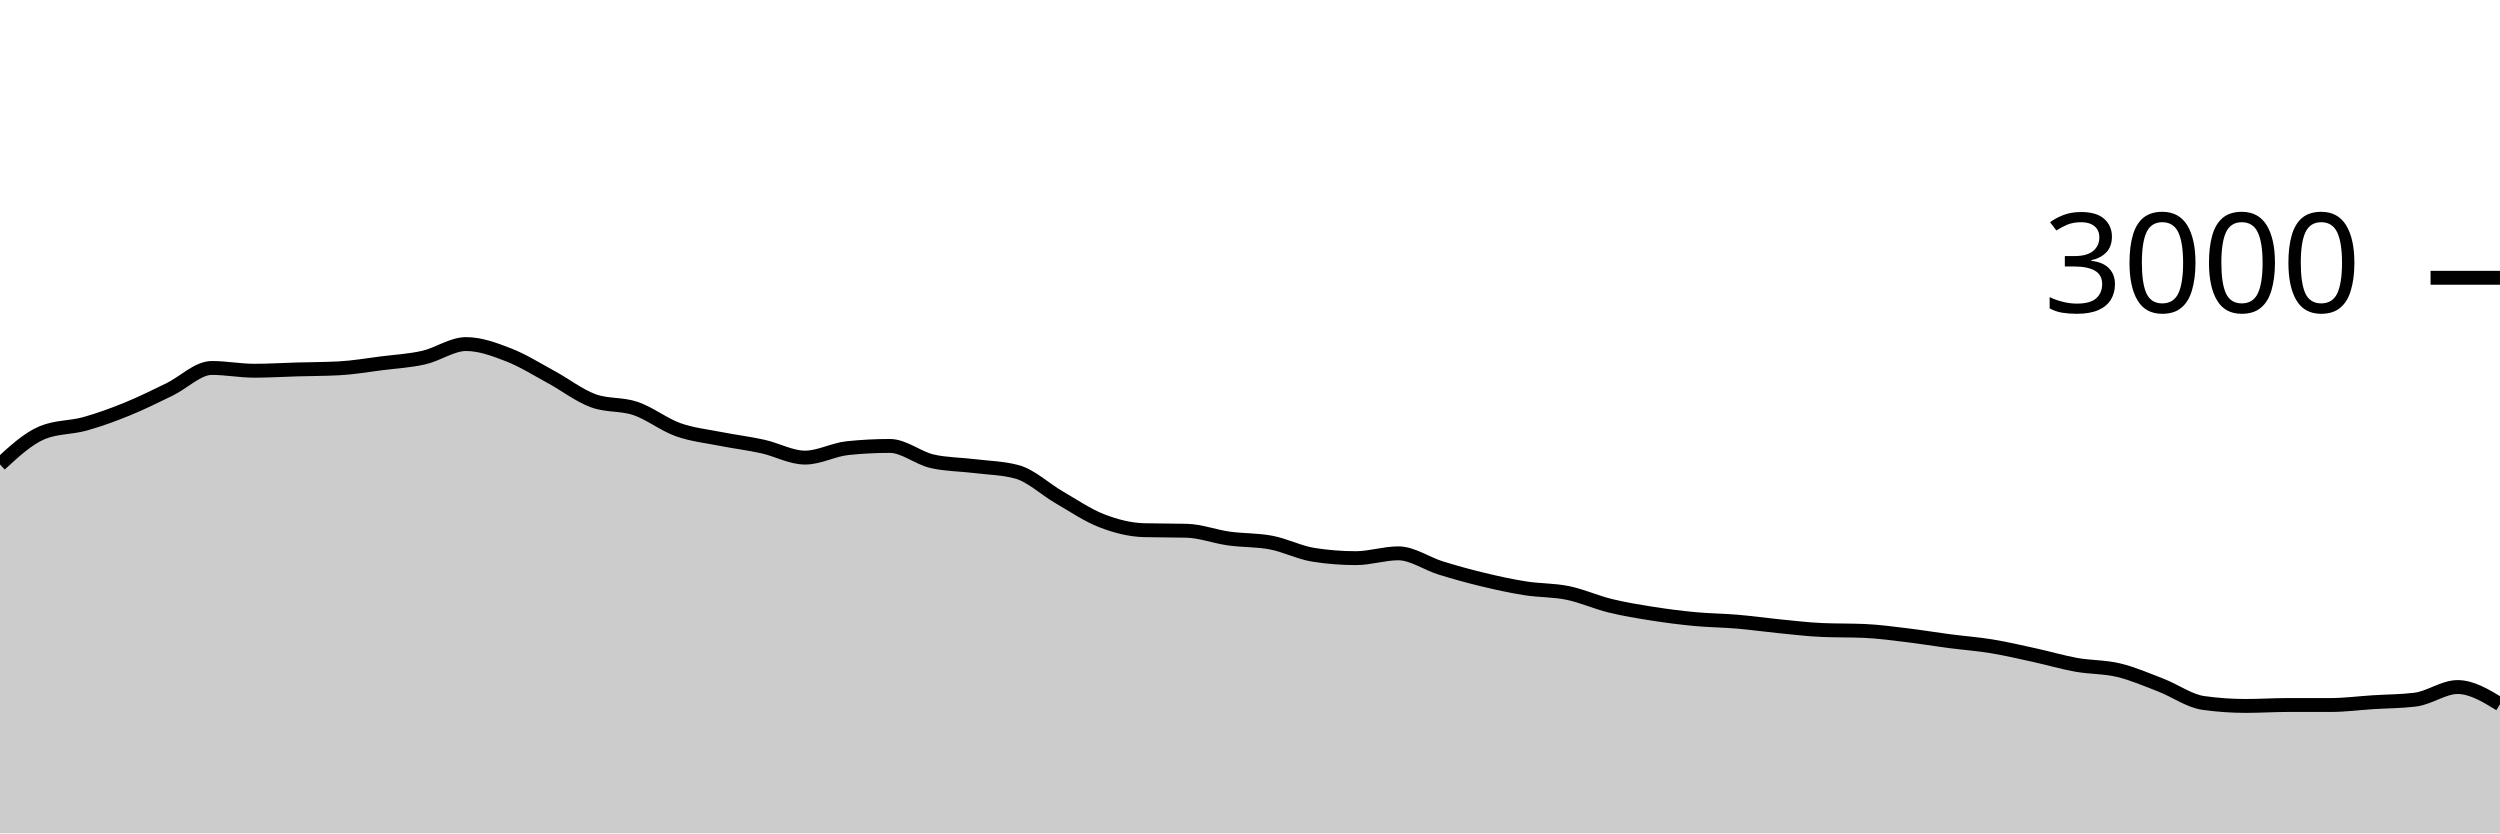
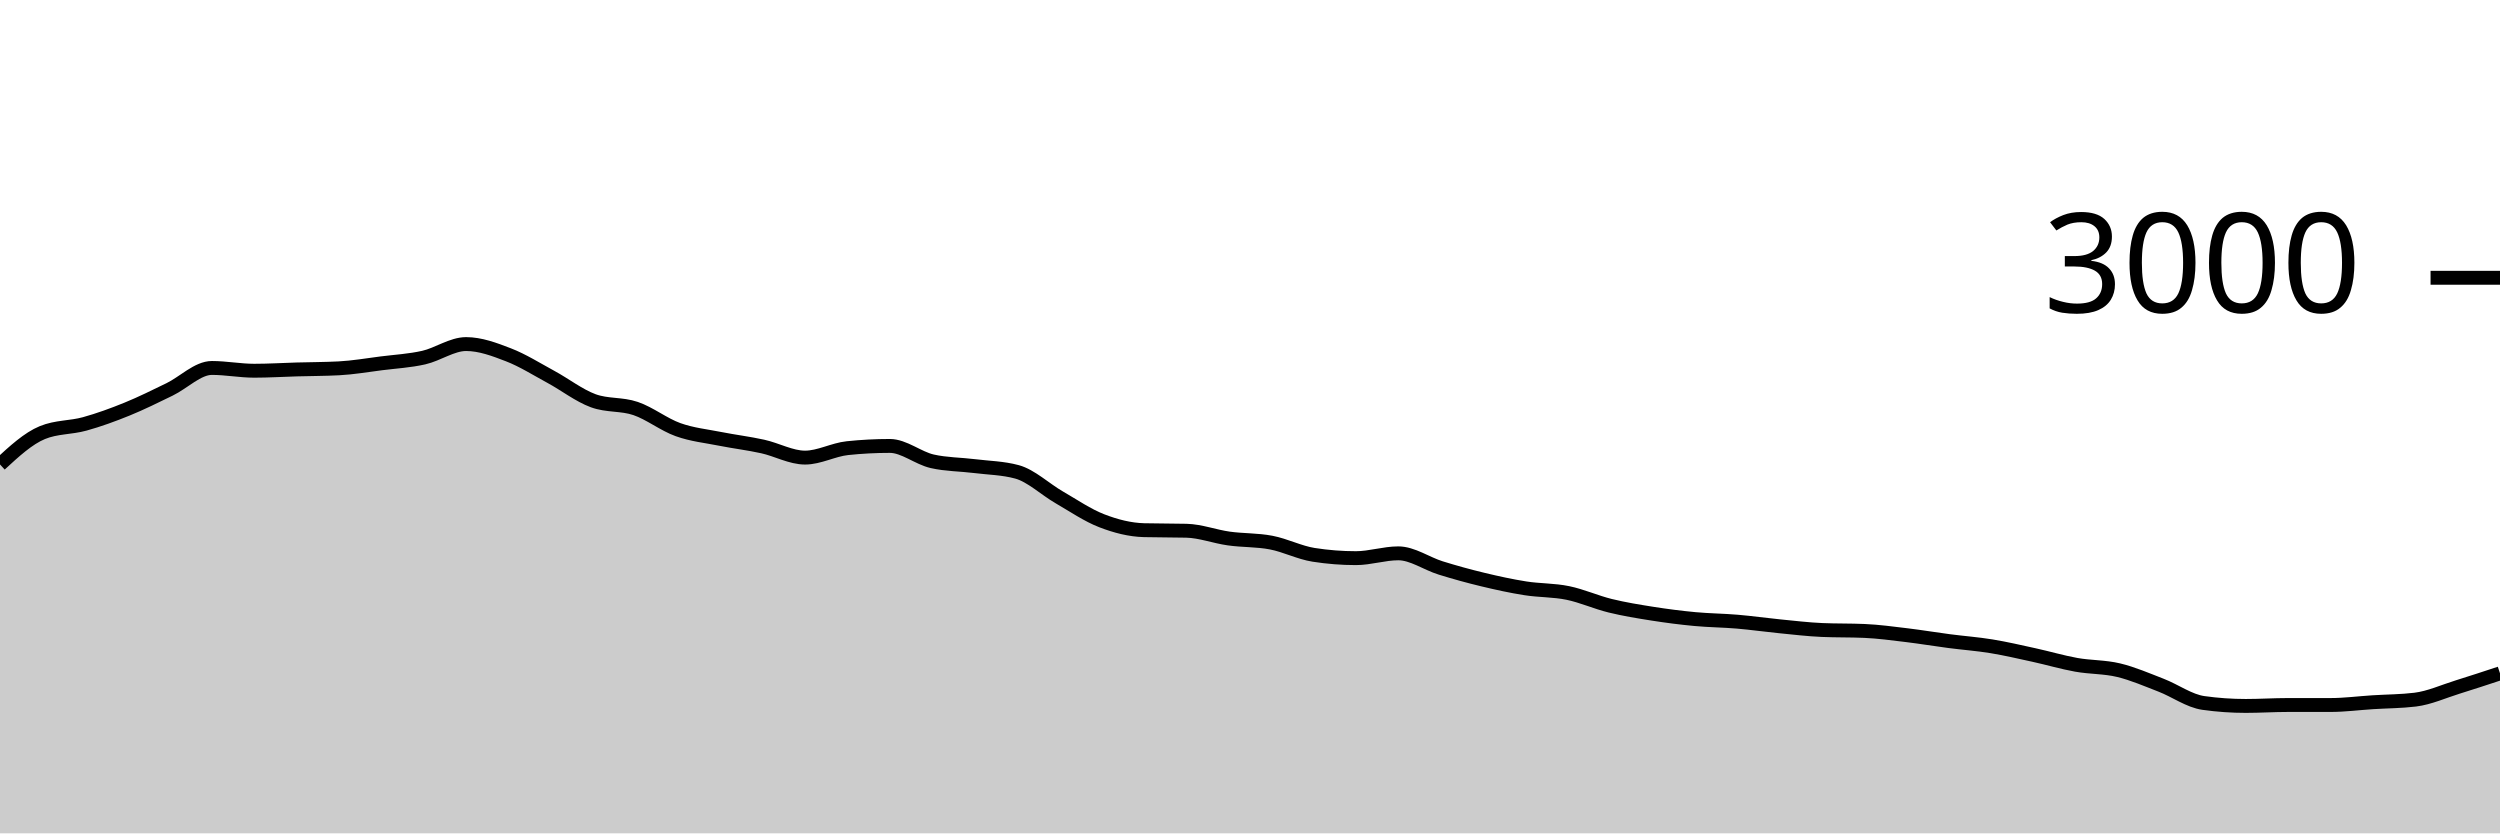
<svg xmlns="http://www.w3.org/2000/svg" viewBox="0 0 180 60">
  <g transform="translate(0,20)">
-     <path class="area" fill="rgba(0, 0, 0, 0.2)" d="M0,13.44C1.017,12.502,2.034,11.564,3.051,11.147C4.068,10.729,5.085,10.802,6.102,10.52C7.119,10.238,8.136,9.867,9.153,9.453C10.169,9.04,11.186,8.533,12.203,8.04C13.22,7.547,14.237,6.493,15.254,6.493C16.271,6.493,17.288,6.693,18.305,6.693C19.322,6.693,20.339,6.629,21.356,6.6C22.373,6.571,23.39,6.573,24.407,6.52C25.424,6.467,26.441,6.289,27.458,6.16C28.475,6.031,29.492,5.978,30.508,5.747C31.525,5.516,32.542,4.773,33.559,4.773C34.576,4.773,35.593,5.153,36.61,5.547C37.627,5.94,38.644,6.582,39.661,7.133C40.678,7.684,41.695,8.48,42.712,8.853C43.729,9.227,44.746,9.067,45.763,9.413C46.78,9.76,47.797,10.569,48.814,10.933C49.831,11.298,50.847,11.398,51.864,11.6C52.881,11.802,53.898,11.922,54.915,12.147C55.932,12.371,56.949,12.947,57.966,12.947C58.983,12.947,60,12.373,61.017,12.267C62.034,12.16,63.051,12.107,64.068,12.107C65.085,12.107,66.102,12.982,67.119,13.213C68.136,13.444,69.153,13.433,70.169,13.56C71.186,13.687,72.203,13.698,73.22,13.973C74.237,14.249,75.254,15.227,76.271,15.813C77.288,16.4,78.305,17.1,79.322,17.493C80.339,17.887,81.356,18.147,82.373,18.173C83.39,18.2,84.407,18.187,85.424,18.213C86.441,18.24,87.458,18.631,88.475,18.773C89.492,18.916,90.508,18.871,91.525,19.067C92.542,19.262,93.559,19.787,94.576,19.947C95.593,20.107,96.61,20.187,97.627,20.187C98.644,20.187,99.661,19.84,100.678,19.84C101.695,19.84,102.712,20.578,103.729,20.893C104.746,21.209,105.763,21.489,106.78,21.733C107.797,21.978,108.814,22.2,109.831,22.36C110.847,22.52,111.864,22.484,112.881,22.693C113.898,22.902,114.915,23.364,115.932,23.613C116.949,23.862,117.966,24.027,118.983,24.187C120,24.347,121.017,24.478,122.034,24.573C123.051,24.669,124.068,24.673,125.085,24.76C126.102,24.847,127.119,24.993,128.136,25.093C129.153,25.193,130.169,25.316,131.186,25.36C132.203,25.404,133.22,25.382,134.237,25.427C135.254,25.471,136.271,25.611,137.288,25.733C138.305,25.856,139.322,26.027,140.339,26.16C141.356,26.293,142.373,26.367,143.39,26.533C144.407,26.7,145.424,26.938,146.441,27.16C147.458,27.382,148.475,27.684,149.492,27.867C150.508,28.049,151.525,28.009,152.542,28.253C153.559,28.498,154.576,28.94,155.593,29.333C156.61,29.727,157.627,30.471,158.644,30.613C159.661,30.756,160.678,30.827,161.695,30.827C162.712,30.827,163.729,30.76,164.746,30.76C165.763,30.76,166.78,30.76,167.797,30.76C168.814,30.76,169.831,30.624,170.847,30.56C171.864,30.496,172.881,30.498,173.898,30.373C174.915,30.249,175.932,29.467,176.949,29.467C177.966,29.467,178.983,30.087,180,30.707L180,40C178.983,40,177.966,40,176.949,40C175.932,40,174.915,40,173.898,40C172.881,40,171.864,40,170.847,40C169.831,40,168.814,40,167.797,40C166.78,40,165.763,40,164.746,40C163.729,40,162.712,40,161.695,40C160.678,40,159.661,40,158.644,40C157.627,40,156.61,40,155.593,40C154.576,40,153.559,40,152.542,40C151.525,40,150.508,40,149.492,40C148.475,40,147.458,40,146.441,40C145.424,40,144.407,40,143.39,40C142.373,40,141.356,40,140.339,40C139.322,40,138.305,40,137.288,40C136.271,40,135.254,40,134.237,40C133.22,40,132.203,40,131.186,40C130.169,40,129.153,40,128.136,40C127.119,40,126.102,40,125.085,40C124.068,40,123.051,40,122.034,40C121.017,40,120,40,118.983,40C117.966,40,116.949,40,115.932,40C114.915,40,113.898,40,112.881,40C111.864,40,110.847,40,109.831,40C108.814,40,107.797,40,106.78,40C105.763,40,104.746,40,103.729,40C102.712,40,101.695,40,100.678,40C99.661,40,98.644,40,97.627,40C96.61,40,95.593,40,94.576,40C93.559,40,92.542,40,91.525,40C90.508,40,89.492,40,88.475,40C87.458,40,86.441,40,85.424,40C84.407,40,83.39,40,82.373,40C81.356,40,80.339,40,79.322,40C78.305,40,77.288,40,76.271,40C75.254,40,74.237,40,73.22,40C72.203,40,71.186,40,70.169,40C69.153,40,68.136,40,67.119,40C66.102,40,65.085,40,64.068,40C63.051,40,62.034,40,61.017,40C60,40,58.983,40,57.966,40C56.949,40,55.932,40,54.915,40C53.898,40,52.881,40,51.864,40C50.847,40,49.831,40,48.814,40C47.797,40,46.78,40,45.763,40C44.746,40,43.729,40,42.712,40C41.695,40,40.678,40,39.661,40C38.644,40,37.627,40,36.61,40C35.593,40,34.576,40,33.559,40C32.542,40,31.525,40,30.508,40C29.492,40,28.475,40,27.458,40C26.441,40,25.424,40,24.407,40C23.39,40,22.373,40,21.356,40C20.339,40,19.322,40,18.305,40C17.288,40,16.271,40,15.254,40C14.237,40,13.22,40,12.203,40C11.186,40,10.169,40,9.153,40C8.136,40,7.119,40,6.102,40C5.085,40,4.068,40,3.051,40C2.034,40,1.017,40,0,40Z" />
-     <path class="line" stroke="black" fill="none" d="M0,13.44C1.017,12.502,2.034,11.564,3.051,11.147C4.068,10.729,5.085,10.802,6.102,10.52C7.119,10.238,8.136,9.867,9.153,9.453C10.169,9.04,11.186,8.533,12.203,8.04C13.22,7.547,14.237,6.493,15.254,6.493C16.271,6.493,17.288,6.693,18.305,6.693C19.322,6.693,20.339,6.629,21.356,6.6C22.373,6.571,23.39,6.573,24.407,6.52C25.424,6.467,26.441,6.289,27.458,6.16C28.475,6.031,29.492,5.978,30.508,5.747C31.525,5.516,32.542,4.773,33.559,4.773C34.576,4.773,35.593,5.153,36.61,5.547C37.627,5.94,38.644,6.582,39.661,7.133C40.678,7.684,41.695,8.48,42.712,8.853C43.729,9.227,44.746,9.067,45.763,9.413C46.78,9.76,47.797,10.569,48.814,10.933C49.831,11.298,50.847,11.398,51.864,11.6C52.881,11.802,53.898,11.922,54.915,12.147C55.932,12.371,56.949,12.947,57.966,12.947C58.983,12.947,60,12.373,61.017,12.267C62.034,12.16,63.051,12.107,64.068,12.107C65.085,12.107,66.102,12.982,67.119,13.213C68.136,13.444,69.153,13.433,70.169,13.56C71.186,13.687,72.203,13.698,73.22,13.973C74.237,14.249,75.254,15.227,76.271,15.813C77.288,16.4,78.305,17.1,79.322,17.493C80.339,17.887,81.356,18.147,82.373,18.173C83.39,18.2,84.407,18.187,85.424,18.213C86.441,18.24,87.458,18.631,88.475,18.773C89.492,18.916,90.508,18.871,91.525,19.067C92.542,19.262,93.559,19.787,94.576,19.947C95.593,20.107,96.61,20.187,97.627,20.187C98.644,20.187,99.661,19.84,100.678,19.84C101.695,19.84,102.712,20.578,103.729,20.893C104.746,21.209,105.763,21.489,106.78,21.733C107.797,21.978,108.814,22.2,109.831,22.36C110.847,22.52,111.864,22.484,112.881,22.693C113.898,22.902,114.915,23.364,115.932,23.613C116.949,23.862,117.966,24.027,118.983,24.187C120,24.347,121.017,24.478,122.034,24.573C123.051,24.669,124.068,24.673,125.085,24.76C126.102,24.847,127.119,24.993,128.136,25.093C129.153,25.193,130.169,25.316,131.186,25.36C132.203,25.404,133.22,25.382,134.237,25.427C135.254,25.471,136.271,25.611,137.288,25.733C138.305,25.856,139.322,26.027,140.339,26.16C141.356,26.293,142.373,26.367,143.39,26.533C144.407,26.7,145.424,26.938,146.441,27.16C147.458,27.382,148.475,27.684,149.492,27.867C150.508,28.049,151.525,28.009,152.542,28.253C153.559,28.498,154.576,28.94,155.593,29.333C156.61,29.727,157.627,30.471,158.644,30.613C159.661,30.756,160.678,30.827,161.695,30.827C162.712,30.827,163.729,30.76,164.746,30.76C165.763,30.76,166.78,30.76,167.797,30.76C168.814,30.76,169.831,30.624,170.847,30.56C171.864,30.496,172.881,30.498,173.898,30.373C174.915,30.249,175.932,29.467,176.949,29.467C177.966,29.467,178.983,30.087,180,30.707" />
+     <path class="area" fill="rgba(0, 0, 0, 0.2)" d="M0,13.44C1.017,12.502,2.034,11.564,3.051,11.147C4.068,10.729,5.085,10.802,6.102,10.52C7.119,10.238,8.136,9.867,9.153,9.453C10.169,9.04,11.186,8.533,12.203,8.04C13.22,7.547,14.237,6.493,15.254,6.493C16.271,6.493,17.288,6.693,18.305,6.693C19.322,6.693,20.339,6.629,21.356,6.6C22.373,6.571,23.39,6.573,24.407,6.52C25.424,6.467,26.441,6.289,27.458,6.16C28.475,6.031,29.492,5.978,30.508,5.747C31.525,5.516,32.542,4.773,33.559,4.773C34.576,4.773,35.593,5.153,36.61,5.547C37.627,5.94,38.644,6.582,39.661,7.133C40.678,7.684,41.695,8.48,42.712,8.853C43.729,9.227,44.746,9.067,45.763,9.413C46.78,9.76,47.797,10.569,48.814,10.933C49.831,11.298,50.847,11.398,51.864,11.6C52.881,11.802,53.898,11.922,54.915,12.147C55.932,12.371,56.949,12.947,57.966,12.947C58.983,12.947,60,12.373,61.017,12.267C62.034,12.16,63.051,12.107,64.068,12.107C65.085,12.107,66.102,12.982,67.119,13.213C68.136,13.444,69.153,13.433,70.169,13.56C71.186,13.687,72.203,13.698,73.22,13.973C74.237,14.249,75.254,15.227,76.271,15.813C77.288,16.4,78.305,17.1,79.322,17.493C80.339,17.887,81.356,18.147,82.373,18.173C83.39,18.2,84.407,18.187,85.424,18.213C86.441,18.24,87.458,18.631,88.475,18.773C89.492,18.916,90.508,18.871,91.525,19.067C92.542,19.262,93.559,19.787,94.576,19.947C95.593,20.107,96.61,20.187,97.627,20.187C98.644,20.187,99.661,19.84,100.678,19.84C101.695,19.84,102.712,20.578,103.729,20.893C104.746,21.209,105.763,21.489,106.78,21.733C107.797,21.978,108.814,22.2,109.831,22.36C110.847,22.52,111.864,22.484,112.881,22.693C113.898,22.902,114.915,23.364,115.932,23.613C116.949,23.862,117.966,24.027,118.983,24.187C120,24.347,121.017,24.478,122.034,24.573C123.051,24.669,124.068,24.673,125.085,24.76C126.102,24.847,127.119,24.993,128.136,25.093C129.153,25.193,130.169,25.316,131.186,25.36C132.203,25.404,133.22,25.382,134.237,25.427C135.254,25.471,136.271,25.611,137.288,25.733C138.305,25.856,139.322,26.027,140.339,26.16C141.356,26.293,142.373,26.367,143.39,26.533C144.407,26.7,145.424,26.938,146.441,27.16C147.458,27.382,148.475,27.684,149.492,27.867C150.508,28.049,151.525,28.009,152.542,28.253C153.559,28.498,154.576,28.94,155.593,29.333C156.61,29.727,157.627,30.471,158.644,30.613C159.661,30.756,160.678,30.827,161.695,30.827C162.712,30.827,163.729,30.76,164.746,30.76C165.763,30.76,166.78,30.76,167.797,30.76C168.814,30.76,169.831,30.624,170.847,30.56C171.864,30.496,172.881,30.498,173.898,30.373C174.915,30.249,175.932,29.782,176.949,29.467C177.966,29.151,178.983,28.816,180,28.48L180,40C178.983,40,177.966,40,176.949,40C175.932,40,174.915,40,173.898,40C172.881,40,171.864,40,170.847,40C169.831,40,168.814,40,167.797,40C166.78,40,165.763,40,164.746,40C163.729,40,162.712,40,161.695,40C160.678,40,159.661,40,158.644,40C157.627,40,156.61,40,155.593,40C154.576,40,153.559,40,152.542,40C151.525,40,150.508,40,149.492,40C148.475,40,147.458,40,146.441,40C145.424,40,144.407,40,143.39,40C142.373,40,141.356,40,140.339,40C139.322,40,138.305,40,137.288,40C136.271,40,135.254,40,134.237,40C133.22,40,132.203,40,131.186,40C130.169,40,129.153,40,128.136,40C127.119,40,126.102,40,125.085,40C124.068,40,123.051,40,122.034,40C121.017,40,120,40,118.983,40C117.966,40,116.949,40,115.932,40C114.915,40,113.898,40,112.881,40C111.864,40,110.847,40,109.831,40C108.814,40,107.797,40,106.78,40C105.763,40,104.746,40,103.729,40C102.712,40,101.695,40,100.678,40C99.661,40,98.644,40,97.627,40C96.61,40,95.593,40,94.576,40C93.559,40,92.542,40,91.525,40C90.508,40,89.492,40,88.475,40C87.458,40,86.441,40,85.424,40C84.407,40,83.39,40,82.373,40C81.356,40,80.339,40,79.322,40C78.305,40,77.288,40,76.271,40C75.254,40,74.237,40,73.22,40C72.203,40,71.186,40,70.169,40C69.153,40,68.136,40,67.119,40C66.102,40,65.085,40,64.068,40C63.051,40,62.034,40,61.017,40C60,40,58.983,40,57.966,40C56.949,40,55.932,40,54.915,40C53.898,40,52.881,40,51.864,40C50.847,40,49.831,40,48.814,40C47.797,40,46.78,40,45.763,40C44.746,40,43.729,40,42.712,40C41.695,40,40.678,40,39.661,40C38.644,40,37.627,40,36.61,40C35.593,40,34.576,40,33.559,40C32.542,40,31.525,40,30.508,40C29.492,40,28.475,40,27.458,40C26.441,40,25.424,40,24.407,40C23.39,40,22.373,40,21.356,40C20.339,40,19.322,40,18.305,40C17.288,40,16.271,40,15.254,40C14.237,40,13.22,40,12.203,40C11.186,40,10.169,40,9.153,40C8.136,40,7.119,40,6.102,40C5.085,40,4.068,40,3.051,40C2.034,40,1.017,40,0,40Z" />
+     <path class="line" stroke="black" fill="none" d="M0,13.44C1.017,12.502,2.034,11.564,3.051,11.147C4.068,10.729,5.085,10.802,6.102,10.52C7.119,10.238,8.136,9.867,9.153,9.453C10.169,9.04,11.186,8.533,12.203,8.04C13.22,7.547,14.237,6.493,15.254,6.493C16.271,6.493,17.288,6.693,18.305,6.693C19.322,6.693,20.339,6.629,21.356,6.6C22.373,6.571,23.39,6.573,24.407,6.52C25.424,6.467,26.441,6.289,27.458,6.16C28.475,6.031,29.492,5.978,30.508,5.747C31.525,5.516,32.542,4.773,33.559,4.773C34.576,4.773,35.593,5.153,36.61,5.547C37.627,5.94,38.644,6.582,39.661,7.133C40.678,7.684,41.695,8.48,42.712,8.853C43.729,9.227,44.746,9.067,45.763,9.413C46.78,9.76,47.797,10.569,48.814,10.933C49.831,11.298,50.847,11.398,51.864,11.6C52.881,11.802,53.898,11.922,54.915,12.147C55.932,12.371,56.949,12.947,57.966,12.947C58.983,12.947,60,12.373,61.017,12.267C62.034,12.16,63.051,12.107,64.068,12.107C65.085,12.107,66.102,12.982,67.119,13.213C68.136,13.444,69.153,13.433,70.169,13.56C71.186,13.687,72.203,13.698,73.22,13.973C74.237,14.249,75.254,15.227,76.271,15.813C77.288,16.4,78.305,17.1,79.322,17.493C80.339,17.887,81.356,18.147,82.373,18.173C83.39,18.2,84.407,18.187,85.424,18.213C86.441,18.24,87.458,18.631,88.475,18.773C89.492,18.916,90.508,18.871,91.525,19.067C92.542,19.262,93.559,19.787,94.576,19.947C95.593,20.107,96.61,20.187,97.627,20.187C98.644,20.187,99.661,19.84,100.678,19.84C101.695,19.84,102.712,20.578,103.729,20.893C104.746,21.209,105.763,21.489,106.78,21.733C107.797,21.978,108.814,22.2,109.831,22.36C110.847,22.52,111.864,22.484,112.881,22.693C113.898,22.902,114.915,23.364,115.932,23.613C116.949,23.862,117.966,24.027,118.983,24.187C120,24.347,121.017,24.478,122.034,24.573C123.051,24.669,124.068,24.673,125.085,24.76C126.102,24.847,127.119,24.993,128.136,25.093C129.153,25.193,130.169,25.316,131.186,25.36C132.203,25.404,133.22,25.382,134.237,25.427C135.254,25.471,136.271,25.611,137.288,25.733C138.305,25.856,139.322,26.027,140.339,26.16C141.356,26.293,142.373,26.367,143.39,26.533C144.407,26.7,145.424,26.938,146.441,27.16C147.458,27.382,148.475,27.684,149.492,27.867C150.508,28.049,151.525,28.009,152.542,28.253C153.559,28.498,154.576,28.94,155.593,29.333C156.61,29.727,157.627,30.471,158.644,30.613C159.661,30.756,160.678,30.827,161.695,30.827C162.712,30.827,163.729,30.76,164.746,30.76C165.763,30.76,166.78,30.76,167.797,30.76C168.814,30.76,169.831,30.624,170.847,30.56C171.864,30.496,172.881,30.498,173.898,30.373C174.915,30.249,175.932,29.782,176.949,29.467C177.966,29.151,178.983,28.816,180,28.48" />
    <path class="axis-ceiling" stroke-width="1" stroke="black" fill="none" d="M175,0L180,0" />
    <text class="axis-ceiling-label" font-family="sans-serif" text-anchor="end" font-size="10px" x="170" y="2.5">3000</text>
  </g>
</svg>
